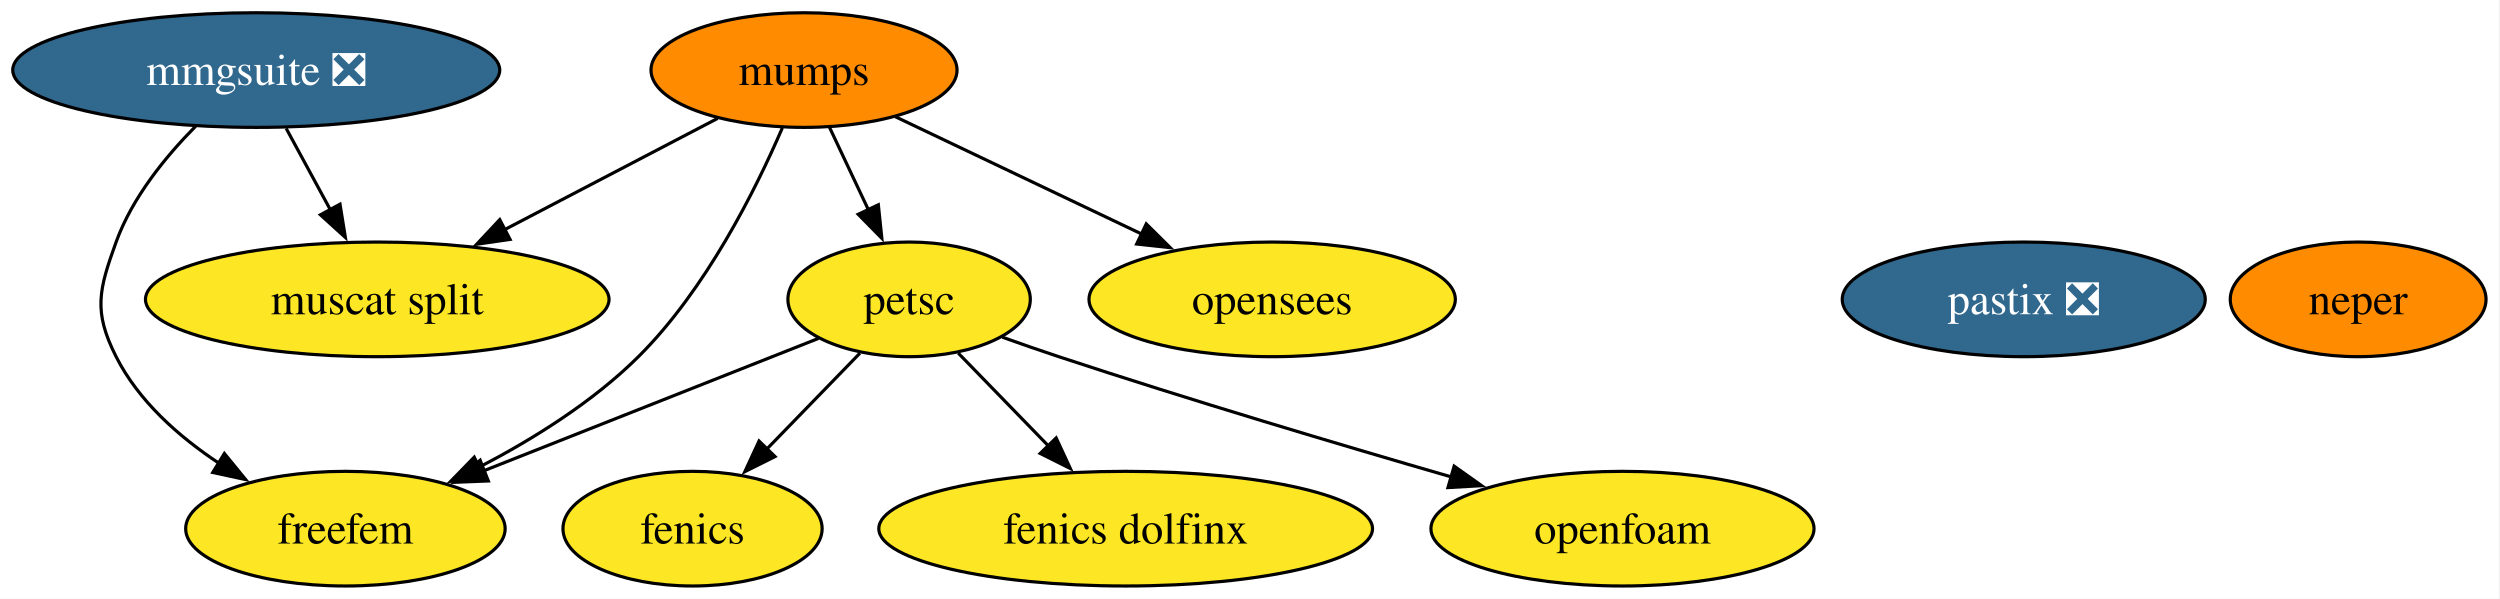
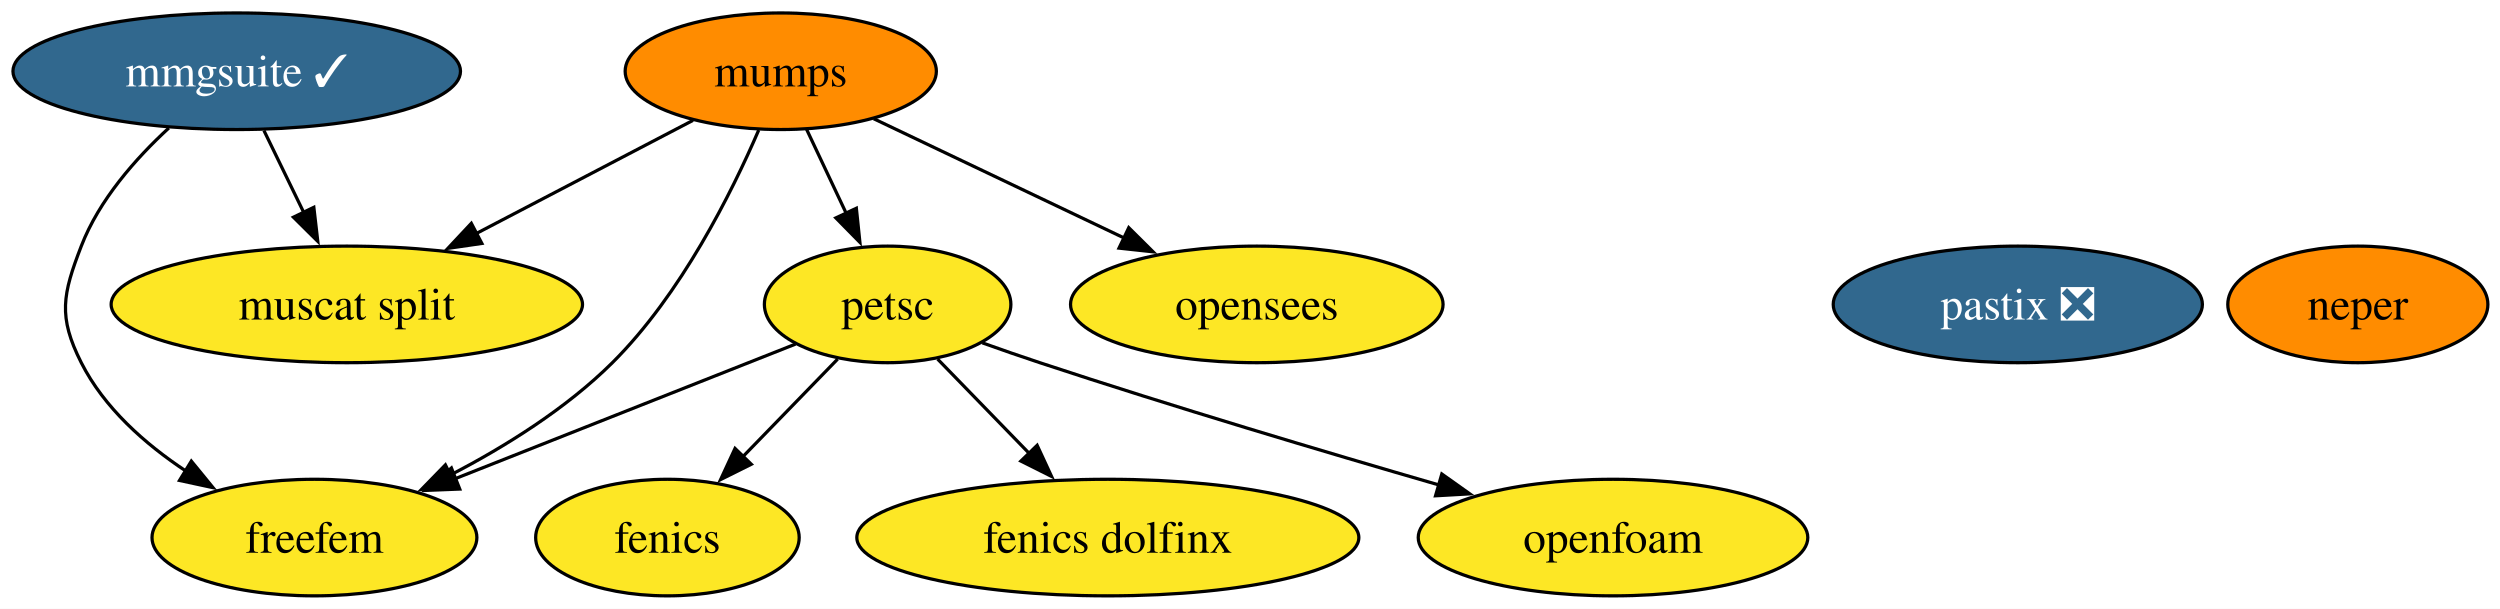
- <svg xmlns="http://www.w3.org/2000/svg" xmlns:xlink="http://www.w3.org/1999/xlink" width="785pt" height="188pt" viewBox="0.00 0.00 785.00 188.00">
+ <svg xmlns="http://www.w3.org/2000/svg" xmlns:xlink="http://www.w3.org/1999/xlink" width="772pt" height="188pt" viewBox="0.00 0.00 772.00 188.00">
  <g id="graph0" class="graph" transform="scale(1 1) rotate(0) translate(4 184)">
-     <polygon fill="white" stroke="none" points="-4,4 -4,-184 780.62,-184 780.62,4 -4,4" />
+     <polygon fill="white" stroke="none" points="-4,4 -4,-184 768.26,-184 768.26,4 -4,4" />
    <g id="node1" class="node">
      <g id="a_node1">
        <a xlink:href="https://github.com/conda-forge/fenics-feedstock" xlink:title="fenics">
-           <ellipse fill="#fde725" stroke="black" cx="213.46" cy="-18" rx="40.69" ry="18" />
-           <text xml:space="preserve" text-anchor="middle" x="213.46" y="-13.32" font-family="Times,serif" font-size="14.00">fenics</text>
+           <ellipse fill="#fde725" stroke="black" cx="202.1" cy="-18" rx="40.69" ry="18" />
+           <text xml:space="preserve" text-anchor="middle" x="202.1" y="-13.32" font-family="Times,serif" font-size="14.00">fenics</text>
        </a>
      </g>
    </g>
    <g id="node2" class="node">
      <g id="a_node2">
        <a xlink:href="https://github.com/conda-forge/mumps-feedstock" xlink:title="mumps">
-           <ellipse fill="#ff8c00" stroke="black" cx="248.46" cy="-162" rx="48.05" ry="18" />
-           <text xml:space="preserve" text-anchor="middle" x="248.46" y="-157.32" font-family="Times,serif" font-size="14.00">mumps</text>
+           <ellipse fill="#ff8c00" stroke="black" cx="237.1" cy="-162" rx="48.05" ry="18" />
+           <text xml:space="preserve" text-anchor="middle" x="237.1" y="-157.32" font-family="Times,serif" font-size="14.00">mumps</text>
        </a>
      </g>
    </g>
    <g id="node3" class="node">
      <g id="a_node3">
        <a xlink:href="https://github.com/conda-forge/petsc-feedstock" xlink:title="petsc">
-           <ellipse fill="#fde725" stroke="black" cx="281.46" cy="-90" rx="38.06" ry="18" />
-           <text xml:space="preserve" text-anchor="middle" x="281.46" y="-85.33" font-family="Times,serif" font-size="14.00">petsc</text>
+           <ellipse fill="#fde725" stroke="black" cx="270.1" cy="-90" rx="38.06" ry="18" />
+           <text xml:space="preserve" text-anchor="middle" x="270.1" y="-85.33" font-family="Times,serif" font-size="14.00">petsc</text>
        </a>
      </g>
    </g>
    <g id="edge4" class="edge">
-       <path fill="none" stroke="black" d="M256.45,-144.05C260.14,-136.23 264.61,-126.75 268.74,-117.98" />
-       <polygon fill="black" stroke="black" points="271.8,-119.7 272.9,-109.16 265.47,-116.71 271.8,-119.7" />
+       <path fill="none" stroke="black" d="M245.08,-144.05C248.77,-136.23 253.24,-126.75 257.38,-117.98" />
+       <polygon fill="black" stroke="black" points="260.44,-119.7 261.54,-109.16 254.11,-116.71 260.44,-119.7" />
    </g>
    <g id="node6" class="node">
      <g id="a_node6">
        <a xlink:href="https://github.com/conda-forge/freefem-feedstock" xlink:title="freefem">
-           <ellipse fill="#fde725" stroke="black" cx="104.46" cy="-18" rx="50.16" ry="18" />
-           <text xml:space="preserve" text-anchor="middle" x="104.46" y="-13.32" font-family="Times,serif" font-size="14.00">freefem</text>
+           <ellipse fill="#fde725" stroke="black" cx="93.1" cy="-18" rx="50.16" ry="18" />
+           <text xml:space="preserve" text-anchor="middle" x="93.1" y="-13.32" font-family="Times,serif" font-size="14.00">freefem</text>
        </a>
      </g>
    </g>
    <g id="edge1" class="edge">
-       <path fill="none" stroke="black" d="M241.66,-143.85C233.33,-124.52 217.66,-93.07 196.46,-72 182.17,-57.8 163.31,-46.06 146.39,-37.27" />
-       <polygon fill="black" stroke="black" points="148.03,-34.18 137.51,-32.86 144.91,-40.45 148.03,-34.18" />
+       <path fill="none" stroke="black" d="M230.3,-143.85C221.96,-124.52 206.29,-93.07 185.1,-72 170.8,-57.8 151.94,-46.06 135.02,-37.27" />
+       <polygon fill="black" stroke="black" points="136.66,-34.18 126.15,-32.86 133.54,-40.45 136.66,-34.18" />
    </g>
    <g id="node8" class="node">
      <g id="a_node8">
        <a xlink:href="https://github.com/conda-forge/muscat-split-feedstock" xlink:title="muscat split">
-           <ellipse fill="#fde725" stroke="black" cx="114.46" cy="-90" rx="72.78" ry="18" />
-           <text xml:space="preserve" text-anchor="middle" x="114.46" y="-85.33" font-family="Times,serif" font-size="14.00">muscat split</text>
+           <ellipse fill="#fde725" stroke="black" cx="103.1" cy="-90" rx="72.78" ry="18" />
+           <text xml:space="preserve" text-anchor="middle" x="103.1" y="-85.33" font-family="Times,serif" font-size="14.00">muscat split</text>
        </a>
      </g>
    </g>
    <g id="edge2" class="edge">
-       <path fill="none" stroke="black" d="M221.34,-146.83C202.15,-136.81 176.1,-123.2 154.52,-111.93" />
-       <polygon fill="black" stroke="black" points="156.16,-108.83 145.68,-107.31 152.92,-115.04 156.16,-108.83" />
+       <path fill="none" stroke="black" d="M209.98,-146.83C190.79,-136.81 164.73,-123.2 143.15,-111.93" />
+       <polygon fill="black" stroke="black" points="144.8,-108.83 134.31,-107.31 141.55,-115.04 144.8,-108.83" />
    </g>
    <g id="node11" class="node">
      <g id="a_node11">
        <a xlink:href="https://github.com/conda-forge/opensees-feedstock" xlink:title="opensees">
-           <ellipse fill="#fde725" stroke="black" cx="395.46" cy="-90" rx="57.52" ry="18" />
-           <text xml:space="preserve" text-anchor="middle" x="395.46" y="-85.33" font-family="Times,serif" font-size="14.00">opensees</text>
+           <ellipse fill="#fde725" stroke="black" cx="384.1" cy="-90" rx="57.52" ry="18" />
+           <text xml:space="preserve" text-anchor="middle" x="384.1" y="-85.33" font-family="Times,serif" font-size="14.00">opensees</text>
        </a>
      </g>
    </g>
    <g id="edge3" class="edge">
-       <path fill="none" stroke="black" d="M277.15,-147.34C299.23,-136.82 330.04,-122.16 354.68,-110.42" />
-       <polygon fill="black" stroke="black" points="355.92,-113.7 363.45,-106.24 352.91,-107.38 355.92,-113.7" />
+       <path fill="none" stroke="black" d="M265.79,-147.34C287.87,-136.82 318.67,-122.16 343.31,-110.42" />
+       <polygon fill="black" stroke="black" points="344.56,-113.7 352.08,-106.24 341.55,-107.38 344.56,-113.7" />
    </g>
    <g id="edge5" class="edge">
-       <path fill="none" stroke="black" d="M266.03,-73.12C257.34,-64.17 246.31,-52.81 236.6,-42.81" />
-       <polygon fill="black" stroke="black" points="239.36,-40.64 229.89,-35.91 234.34,-45.52 239.36,-40.64" />
+       <path fill="none" stroke="black" d="M254.67,-73.12C245.97,-64.17 234.94,-52.81 225.23,-42.81" />
+       <polygon fill="black" stroke="black" points="228,-40.64 218.52,-35.91 222.98,-45.52 228,-40.64" />
    </g>
    <g id="node5" class="node">
      <g id="a_node5">
        <a xlink:href="https://github.com/conda-forge/fenics-dolfinx-feedstock" xlink:title="fenics dolfinx">
-           <ellipse fill="#fde725" stroke="black" cx="349.46" cy="-18" rx="77.51" ry="18" />
-           <text xml:space="preserve" text-anchor="middle" x="349.46" y="-13.32" font-family="Times,serif" font-size="14.00">fenics dolfinx</text>
+           <ellipse fill="#fde725" stroke="black" cx="338.1" cy="-18" rx="77.51" ry="18" />
+           <text xml:space="preserve" text-anchor="middle" x="338.1" y="-13.32" font-family="Times,serif" font-size="14.00">fenics dolfinx</text>
        </a>
      </g>
    </g>
    <g id="edge6" class="edge">
-       <path fill="none" stroke="black" d="M296.89,-73.12C305.26,-64.51 315.78,-53.67 325.22,-43.96" />
-       <polygon fill="black" stroke="black" points="327.63,-46.49 332.09,-36.88 322.61,-41.62 327.63,-46.49" />
+       <path fill="none" stroke="black" d="M285.53,-73.12C293.89,-64.51 304.42,-53.67 313.85,-43.96" />
+       <polygon fill="black" stroke="black" points="316.27,-46.49 320.72,-36.88 311.25,-41.62 316.27,-46.49" />
    </g>
    <g id="edge7" class="edge">
-       <path fill="none" stroke="black" d="M253.02,-77.75C224.66,-66.54 180.73,-49.16 147.98,-36.21" />
-       <polygon fill="black" stroke="black" points="149.34,-32.98 138.75,-32.56 146.76,-39.49 149.34,-32.98" />
+       <path fill="none" stroke="black" d="M241.66,-77.75C213.3,-66.54 169.36,-49.16 136.62,-36.21" />
+       <polygon fill="black" stroke="black" points="137.97,-32.98 127.39,-32.56 135.4,-39.49 137.97,-32.98" />
    </g>
    <g id="node10" class="node">
      <g id="a_node10">
        <a xlink:href="https://github.com/conda-forge/openfoam-feedstock" xlink:title="openfoam">
-           <ellipse fill="#fde725" stroke="black" cx="505.46" cy="-18" rx="60.15" ry="18" />
-           <text xml:space="preserve" text-anchor="middle" x="505.46" y="-13.32" font-family="Times,serif" font-size="14.00">openfoam</text>
+           <ellipse fill="#fde725" stroke="black" cx="494.1" cy="-18" rx="60.15" ry="18" />
+           <text xml:space="preserve" text-anchor="middle" x="494.1" y="-13.32" font-family="Times,serif" font-size="14.00">openfoam</text>
        </a>
      </g>
    </g>
    <g id="edge8" class="edge">
-       <path fill="none" stroke="black" d="M310.71,-78.13C316.57,-76.04 322.69,-73.9 328.46,-72 369.55,-58.43 416.48,-44.44 451.69,-34.25" />
-       <polygon fill="black" stroke="black" points="452.6,-37.63 461.24,-31.5 450.66,-30.9 452.6,-37.63" />
+       <path fill="none" stroke="black" d="M299.34,-78.13C305.2,-76.04 311.33,-73.9 317.1,-72 358.18,-58.43 405.12,-44.44 440.33,-34.25" />
+       <polygon fill="black" stroke="black" points="441.23,-37.63 449.87,-31.5 439.29,-30.9 441.23,-37.63" />
    </g>
    <g id="node4" class="node">
      <g id="a_node4">
        <a xlink:href="https://github.com/conda-forge/neper-feedstock" xlink:title="neper">
-           <ellipse fill="#ff8c00" stroke="black" cx="736.46" cy="-90" rx="40.16" ry="18" />
-           <text xml:space="preserve" text-anchor="middle" x="736.46" y="-85.33" font-family="Times,serif" font-size="14.00">neper</text>
+           <ellipse fill="#ff8c00" stroke="black" cx="724.1" cy="-90" rx="40.16" ry="18" />
+           <text xml:space="preserve" text-anchor="middle" x="724.1" y="-85.33" font-family="Times,serif" font-size="14.00">neper</text>
        </a>
      </g>
    </g>
    <g id="node7" class="node">
      <g id="a_node7">
-         <a xlink:href="https://github.com/conda-forge/mmgsuite-feedstock/pull/17" xlink:title="mmgsuite ❎">
-           <ellipse fill="#31688e" stroke="black" cx="76.46" cy="-162" rx="76.46" ry="18" />
-           <text xml:space="preserve" text-anchor="middle" x="76.46" y="-157.32" font-family="Times,serif" font-size="14.00" fill="white">mmgsuite ❎</text>
+         <a xlink:href="https://github.com/conda-forge/mmgsuite-feedstock/pull/17" xlink:title="mmgsuite ✓">
+           <ellipse fill="#31688e" stroke="black" cx="69.1" cy="-162" rx="69.1" ry="18" />
+           <text xml:space="preserve" text-anchor="middle" x="69.1" y="-157.32" font-family="Times,serif" font-size="14.00" fill="white">mmgsuite ✓</text>
        </a>
      </g>
    </g>
    <g id="edge9" class="edge">
-       <path fill="none" stroke="black" d="M57.45,-144.38C47.98,-134.82 37.5,-121.95 32.46,-108 27.03,-92.95 25.24,-86.28 32.46,-72 39.49,-58.09 52.08,-46.94 64.79,-38.52" />
-       <polygon fill="black" stroke="black" points="66.45,-41.61 73.15,-33.41 62.8,-35.64 66.45,-41.61" />
+       <path fill="none" stroke="black" d="M48.14,-144.48C37.88,-135.04 26.59,-122.25 21.1,-108 15.34,-93.07 13.88,-86.28 21.1,-72 28.13,-58.09 40.72,-46.94 53.43,-38.52" />
+       <polygon fill="black" stroke="black" points="55.08,-41.61 61.79,-33.41 51.43,-35.64 55.08,-41.61" />
    </g>
    <g id="edge10" class="edge">
-       <path fill="none" stroke="black" d="M85.85,-143.7C90.04,-135.98 95.07,-126.71 99.74,-118.11" />
-       <polygon fill="black" stroke="black" points="102.76,-119.89 104.45,-109.43 96.61,-116.55 102.76,-119.89" />
+       <path fill="none" stroke="black" d="M77.5,-143.7C81.21,-136.07 85.65,-126.92 89.79,-118.4" />
+       <polygon fill="black" stroke="black" points="92.91,-119.99 94.13,-109.47 86.61,-116.93 92.91,-119.99" />
    </g>
    <g id="node9" class="node">
      <g id="a_node9">
        <a xlink:href="https://github.com/conda-forge/pastix-feedstock/pull/12" xlink:title="pastix ❎">
-           <ellipse fill="#31688e" stroke="black" cx="631.46" cy="-90" rx="57" ry="18" />
-           <text xml:space="preserve" text-anchor="middle" x="631.46" y="-85.33" font-family="Times,serif" font-size="14.00" fill="white">pastix ❎</text>
+           <ellipse fill="#31688e" stroke="black" cx="619.1" cy="-90" rx="57" ry="18" />
+           <text xml:space="preserve" text-anchor="middle" x="619.1" y="-85.33" font-family="Times,serif" font-size="14.00" fill="white">pastix ❎</text>
        </a>
      </g>
    </g>
  </g>
</svg>
